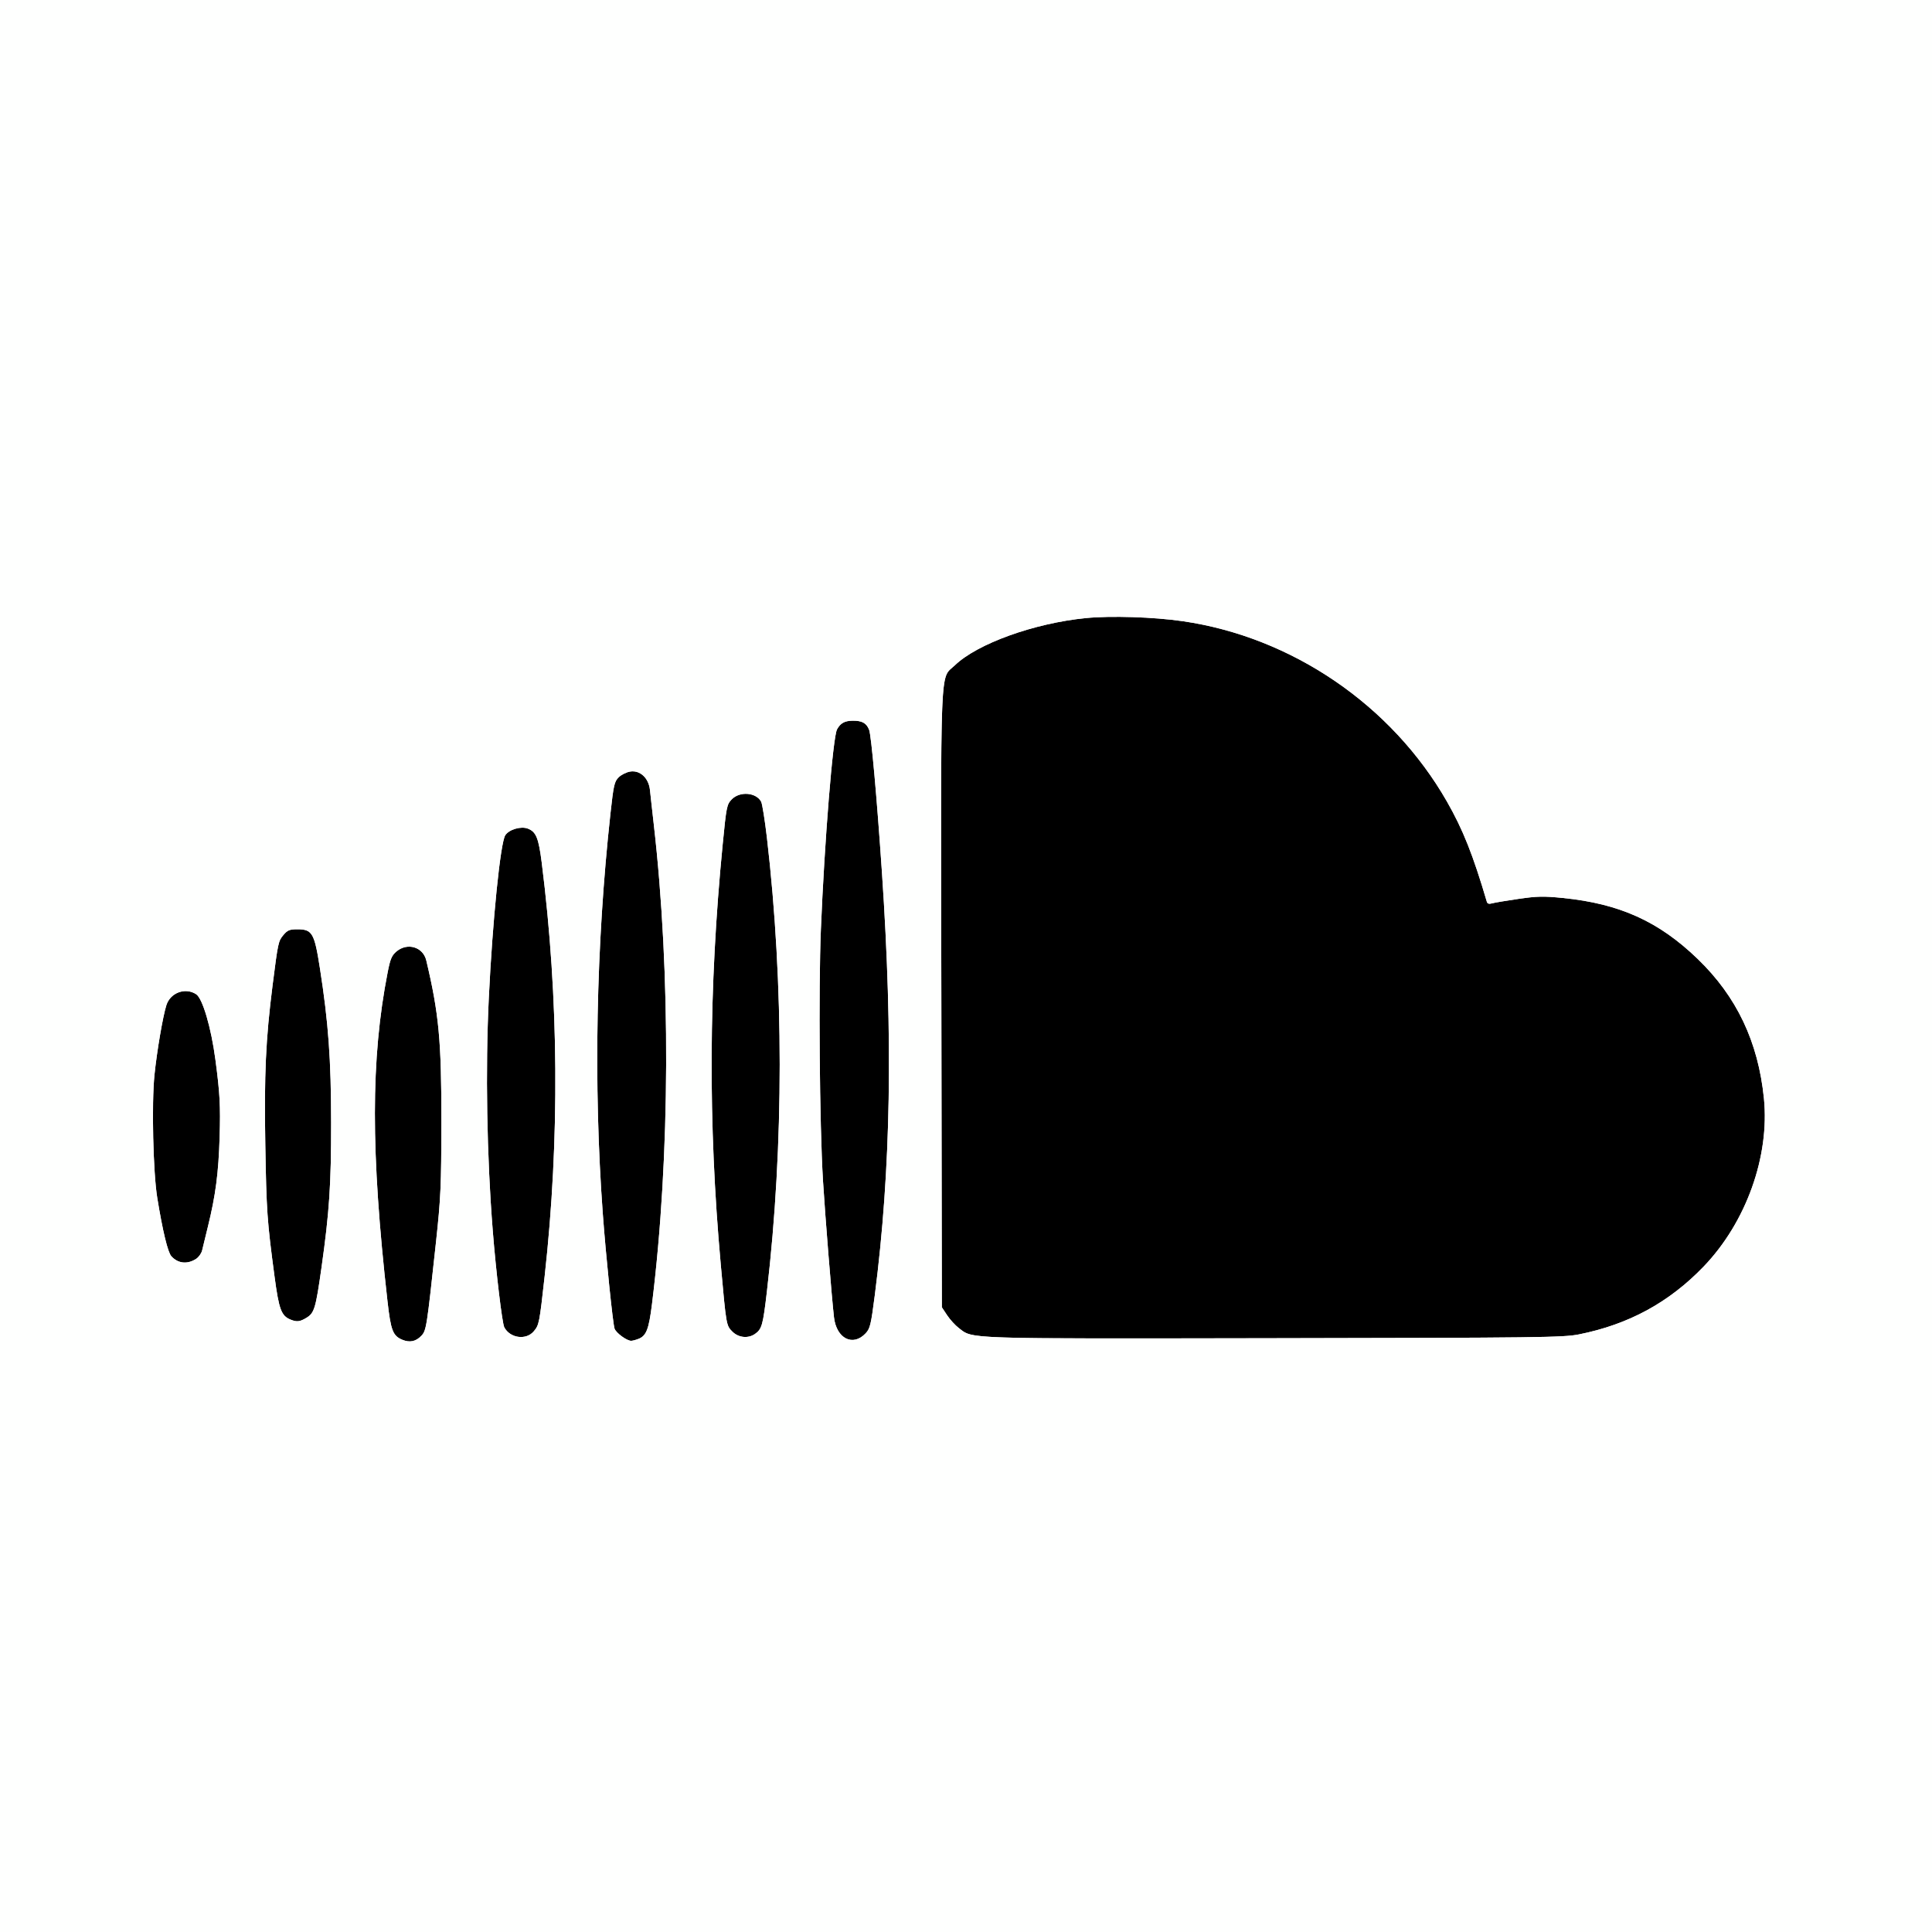
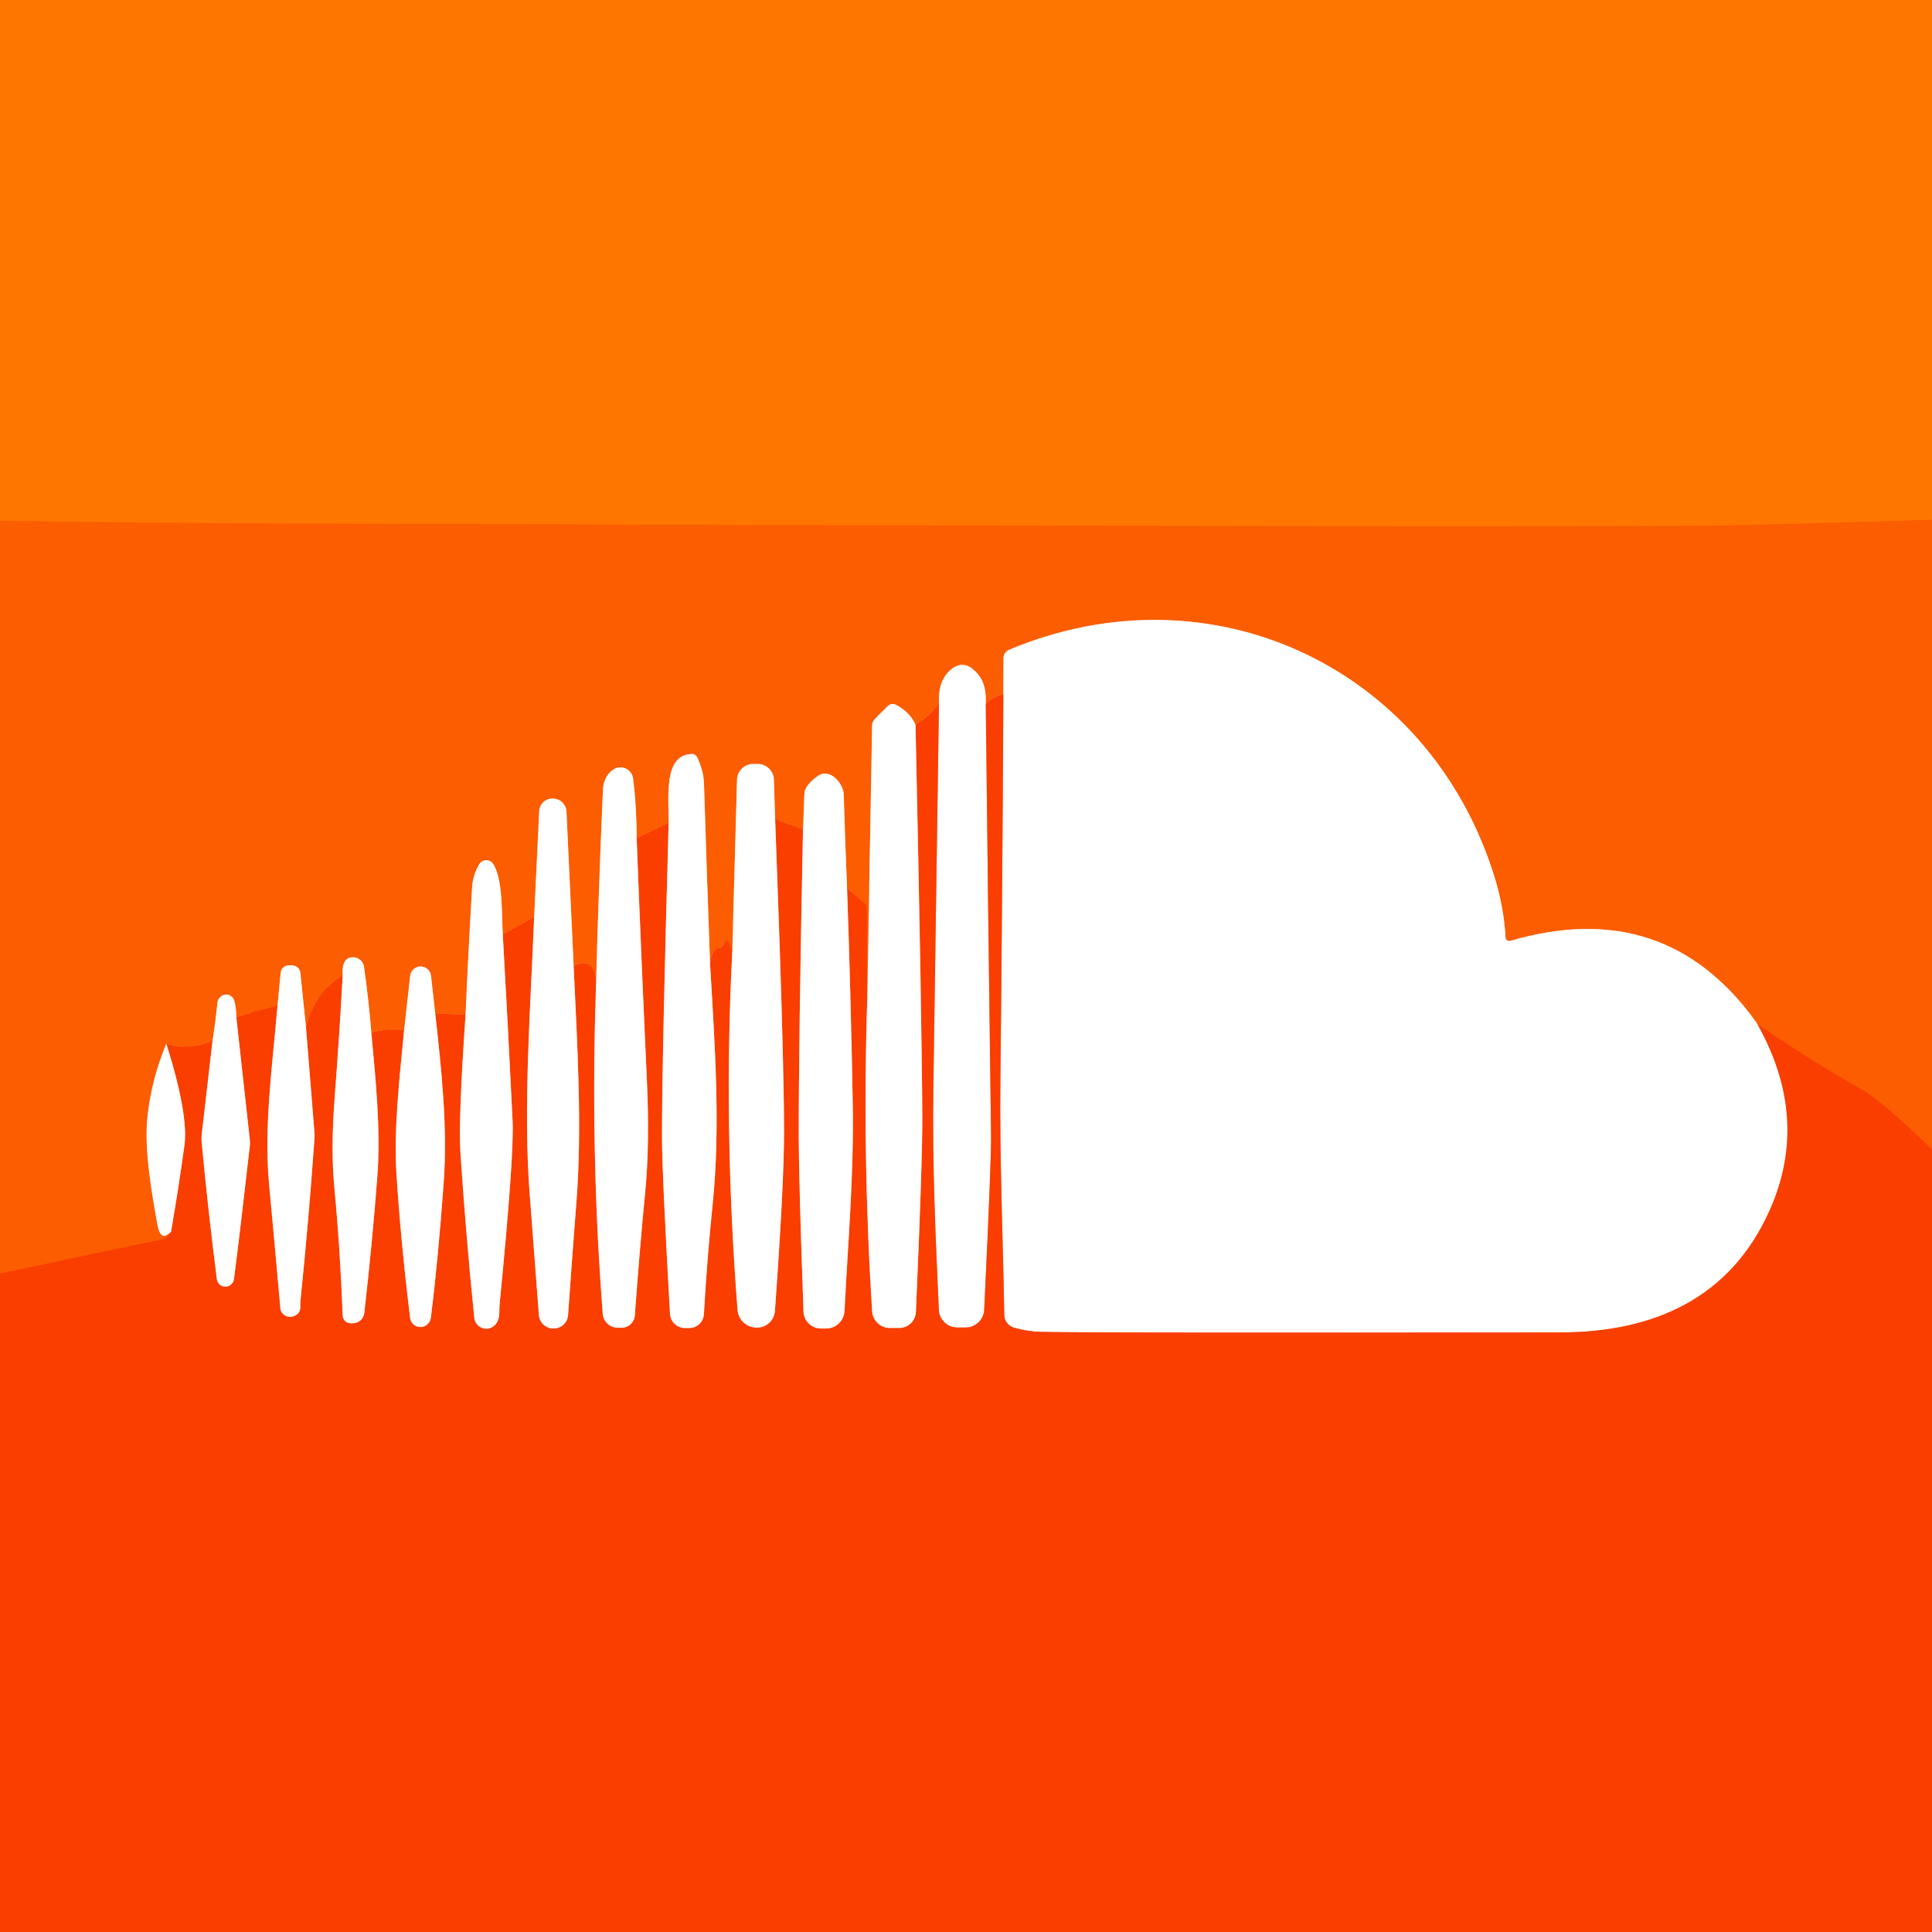
- <svg xmlns="http://www.w3.org/2000/svg" width="128" height="128" viewBox="0 0 128 128" fill="none">
-   <g clip-path="url(#clip0_364_192)">
-     <path d="M104.602 88.408C103.579 88.612 101.934 88.632 84.416 88.66C83.64 88.662 82.895 88.663 82.179 88.664C65.587 88.692 64.499 88.695 63.776 88.182C63.694 88.123 63.617 88.058 63.523 87.986C63.287 87.807 62.938 87.424 62.747 87.135L62.4 86.611L62.367 66.191C62.364 64.646 62.362 63.214 62.359 61.886C62.33 46.154 62.327 44.968 62.92 44.38C63.018 44.283 63.132 44.201 63.267 44.073C64.757 42.643 68.511 41.29 71.936 40.95C73.597 40.785 76.439 40.876 78.357 41.155C85.605 42.208 92.206 46.714 95.863 53.103C96.922 54.954 97.591 56.635 98.511 59.758C98.546 59.873 98.661 59.905 98.849 59.85C99.007 59.804 99.79 59.672 100.59 59.556C101.831 59.374 102.266 59.365 103.538 59.493C107.296 59.868 109.896 61.042 112.471 63.526C115.059 66.022 116.483 69.016 116.864 72.763C117.255 76.611 115.683 80.993 112.862 83.922C110.569 86.3 107.902 87.749 104.602 88.408ZM57.35 88.337C56.506 89.235 55.419 88.686 55.254 87.277C55.111 86.049 54.664 80.502 54.524 78.208C54.298 74.477 54.224 65.559 54.386 61.568C54.627 55.709 55.181 48.841 55.455 48.324C55.674 47.913 55.962 47.753 56.489 47.748C57.114 47.743 57.402 47.901 57.58 48.347C57.724 48.712 58.089 52.762 58.431 57.792C59.176 68.779 59.029 77.493 57.957 85.818C57.706 87.767 57.645 88.024 57.35 88.337ZM42.289 88.709C42.112 88.777 41.9 88.832 41.815 88.832C41.527 88.831 40.826 88.319 40.718 88.032C40.604 87.725 40.146 83.254 39.935 80.384C39.312 71.894 39.489 62.625 40.443 53.907C40.649 52.023 40.703 51.784 40.983 51.503C41.153 51.332 41.499 51.159 41.75 51.118C42.409 51.011 42.985 51.552 43.063 52.352C43.094 52.669 43.205 53.677 43.312 54.592C44.449 64.472 44.406 76.658 43.196 86.399C42.986 88.081 42.819 88.508 42.289 88.709ZM50.019 88.378C49.566 88.695 48.929 88.63 48.522 88.223C48.115 87.814 48.118 87.834 47.752 83.776C46.906 74.387 46.947 65.469 47.88 55.939C48.124 53.443 48.152 53.3 48.476 52.963C49.006 52.408 50.097 52.494 50.429 53.115C50.501 53.251 50.674 54.328 50.812 55.512C51.939 65.174 51.939 75.882 50.812 85.544C50.549 87.803 50.478 88.056 50.019 88.378ZM35.363 88.204C34.856 88.806 33.797 88.663 33.411 87.94C33.27 87.679 32.86 84.25 32.647 81.536C32.252 76.555 32.156 70.893 32.385 66.112C32.631 60.988 33.153 55.827 33.477 55.336C33.727 54.953 34.514 54.723 34.97 54.897C35.518 55.107 35.684 55.514 35.891 57.152C37.025 66.107 37.092 75.486 36.086 84.544C35.736 87.69 35.718 87.781 35.363 88.204ZM20.307 87.305C19.871 87.571 19.666 87.596 19.25 87.427C18.637 87.178 18.481 86.761 18.19 84.582C17.695 80.869 17.653 80.256 17.577 75.813C17.499 71.174 17.605 68.858 18.058 65.284C18.422 62.422 18.439 62.349 18.782 61.941C19.047 61.626 19.189 61.568 19.701 61.568C20.688 61.568 20.831 61.815 21.193 64.134C21.759 67.752 21.936 70.19 21.938 74.368C21.941 78.481 21.822 80.287 21.302 83.968C20.918 86.682 20.827 86.989 20.307 87.305ZM27.919 88.495C27.556 88.883 27.142 88.968 26.645 88.759C26.028 88.499 25.889 88.137 25.672 86.208C24.556 76.323 24.559 70.15 25.685 64.412C25.857 63.532 25.956 63.299 26.268 63.036C26.993 62.427 28.028 62.737 28.241 63.627C29.078 67.149 29.249 68.965 29.243 74.304C29.238 78.569 29.202 79.364 28.885 82.304C28.274 87.971 28.246 88.148 27.919 88.495ZM12.996 83.401C12.417 83.781 11.789 83.715 11.352 83.228C11.116 82.966 10.776 81.56 10.419 79.36C10.144 77.669 10.04 73.12 10.234 71.219C10.392 69.658 10.789 67.332 11.024 66.595C11.286 65.765 12.279 65.402 12.996 65.87C13.422 66.149 13.991 68.079 14.272 70.208C14.568 72.43 14.613 73.269 14.551 75.328C14.479 77.715 14.285 79.198 13.772 81.28C13.607 81.948 13.435 82.653 13.39 82.847C13.345 83.039 13.168 83.288 12.996 83.401Z" fill="black" />
-     <path d="M0 64V0H64H128V64V128H64H0V64ZM27.919 88.495C28.246 88.148 28.274 87.971 28.884 82.304C29.202 79.364 29.238 78.569 29.243 74.304C29.249 68.965 29.078 67.149 28.241 63.627C28.028 62.737 26.993 62.427 26.268 63.036C25.956 63.299 25.857 63.532 25.684 64.412C24.559 70.15 24.555 76.323 25.672 86.208C25.889 88.137 26.027 88.499 26.645 88.759C27.142 88.968 27.556 88.883 27.919 88.495ZM42.289 88.709C42.819 88.508 42.986 88.081 43.196 86.399C44.406 76.658 44.449 64.472 43.311 54.592C43.205 53.677 43.094 52.669 43.063 52.352C42.985 51.552 42.409 51.011 41.75 51.118C41.499 51.159 41.153 51.332 40.983 51.503C40.703 51.784 40.649 52.023 40.443 53.907C39.489 62.625 39.311 71.894 39.935 80.384C40.146 83.254 40.604 87.725 40.718 88.032C40.826 88.319 41.527 88.831 41.815 88.832C41.9 88.832 42.112 88.777 42.289 88.709ZM57.35 88.337C57.645 88.024 57.706 87.767 57.957 85.818C59.029 77.493 59.176 68.779 58.431 57.792C58.089 52.762 57.724 48.712 57.58 48.347C57.402 47.901 57.114 47.743 56.489 47.748C55.962 47.753 55.674 47.913 55.455 48.324C55.181 48.841 54.627 55.709 54.386 61.568C54.223 65.559 54.298 74.477 54.524 78.208C54.664 80.502 55.11 86.049 55.254 87.277C55.419 88.686 56.506 89.235 57.35 88.337ZM104.602 88.408C107.901 87.749 110.569 86.3 112.861 83.922C115.683 80.993 117.254 76.611 116.864 72.763C116.483 69.016 115.059 66.022 112.471 63.526C109.896 61.042 107.296 59.868 103.538 59.493C102.266 59.365 101.83 59.374 100.59 59.556C99.79 59.672 99.007 59.804 98.849 59.85C98.661 59.905 98.546 59.873 98.511 59.758C97.591 56.635 96.922 54.954 95.863 53.103C92.206 46.714 85.605 42.208 78.356 41.155C76.439 40.876 73.597 40.785 71.936 40.95C68.511 41.29 64.757 42.643 63.267 44.073C62.259 45.039 62.328 43.322 62.367 66.191L62.4 86.611L62.747 87.135C62.938 87.424 63.287 87.807 63.523 87.986C64.488 88.722 63.645 88.695 84.416 88.66C101.934 88.632 103.579 88.612 104.602 88.408ZM35.363 88.204C35.718 87.781 35.736 87.69 36.086 84.544C37.092 75.485 37.025 66.107 35.891 57.152C35.684 55.514 35.517 55.107 34.97 54.897C34.514 54.723 33.727 54.953 33.477 55.336C33.153 55.827 32.631 60.988 32.385 66.112C32.156 70.893 32.252 76.555 32.646 81.536C32.86 84.25 33.27 87.679 33.411 87.94C33.797 88.663 34.856 88.806 35.363 88.204ZM50.019 88.378C50.478 88.056 50.548 87.803 50.812 85.544C51.939 75.882 51.939 65.174 50.812 55.512C50.674 54.328 50.501 53.251 50.429 53.115C50.097 52.494 49.006 52.408 48.476 52.963C48.152 53.3 48.124 53.443 47.88 55.939C46.947 65.469 46.906 74.387 47.752 83.776C48.118 87.834 48.115 87.814 48.522 88.223C48.929 88.63 49.565 88.695 50.019 88.378ZM20.307 87.305C20.827 86.989 20.918 86.682 21.302 83.968C21.821 80.287 21.941 78.481 21.938 74.368C21.935 70.19 21.759 67.752 21.193 64.134C20.831 61.815 20.687 61.568 19.701 61.568C19.189 61.568 19.046 61.626 18.781 61.941C18.438 62.349 18.422 62.422 18.058 65.284C17.605 68.858 17.499 71.174 17.577 75.813C17.652 80.256 17.695 80.869 18.19 84.582C18.481 86.761 18.637 87.178 19.25 87.427C19.666 87.596 19.871 87.571 20.307 87.305ZM12.996 83.401C13.167 83.288 13.345 83.039 13.39 82.847C13.435 82.653 13.606 81.948 13.771 81.28C14.285 79.197 14.479 77.715 14.551 75.328C14.613 73.269 14.568 72.43 14.272 70.208C13.99 68.079 13.422 66.149 12.996 65.87C12.279 65.402 11.286 65.765 11.023 66.595C10.789 67.332 10.392 69.658 10.234 71.219C10.04 73.12 10.144 77.669 10.419 79.36C10.776 81.56 11.116 82.966 11.352 83.228C11.789 83.715 12.417 83.781 12.996 83.401Z" fill="#FEFFFE" />
+ <svg xmlns="http://www.w3.org/2000/svg" version="1.1" viewBox="0.00 0.00 256.00 256.00" width="128" height="128">
+   <g stroke-width="2.00" fill="none" stroke-linecap="butt">
+     <path stroke="#fd6a00" vector-effect="non-scaling-stroke" d="   M 256.00 68.87   Q 231.83 69.67 222.25 69.70   Q 171.14 69.85 36.29 69.37   Q 18.15 69.30 0.00 69.01" />
+     <path stroke="#fa4e00" vector-effect="non-scaling-stroke" d="   M 256.00 152.32   Q 249.27 145.80 246.52 144.26   Q 239.33 140.22 232.79 135.57" />
+     <path stroke="#fdae80" vector-effect="non-scaling-stroke" d="   M 232.79 135.57   Q 220.72 118.65 200.13 124.67   A 0.50 0.50 0.0 0 1 199.49 124.22   Q 199.28 120.11 197.91 115.82   C 189.17 88.32 160.40 74.89 133.71 86.10   A 1.21 1.20 -11.4 0 0 132.97 87.21   L 132.95 91.96" />
+     <path stroke="#fa4e00" vector-effect="non-scaling-stroke" d="   M 132.95 91.96   Q 131.55 92.32 130.62 93.29" />
+     <path stroke="#fdae80" vector-effect="non-scaling-stroke" d="   M 130.62 93.29   Q 130.73 90.83 129.75 89.55   Q 127.70 86.88 125.59 89.12   Q 124.29 90.51 124.42 93.21" />
+     <path stroke="#fa4e00" vector-effect="non-scaling-stroke" d="   M 124.42 93.21   Q 123.14 94.98 121.31 96.02" />
+     <path stroke="#fdae80" vector-effect="non-scaling-stroke" d="   M 121.31 96.02   Q 120.54 94.34 118.72 93.39   A 0.96 0.95 -53.7 0 0 117.62 93.56   L 115.97 95.22   A 1.40 1.38 -22.3 0 0 115.56 96.18   L 114.91 132.55" />
+     <path stroke="#fa4e00" vector-effect="non-scaling-stroke" d="   M 114.91 132.55   L 114.83 120.38   A 1.08 1.06 -71.0 0 0 114.45 119.58   L 112.24 117.69" />
+     <path stroke="#fdae80" vector-effect="non-scaling-stroke" d="   M 112.24 117.69   Q 111.98 111.50 111.80 105.25   C 111.76 103.86 110.00 101.68 108.35 102.83   Q 107.33 103.54 106.84 104.35   A 1.94 1.90 62.0 0 0 106.58 105.24   L 106.40 109.96" />
+     <path stroke="#fa4e00" vector-effect="non-scaling-stroke" d="   M 106.40 109.96   L 102.71 108.53" />
+     <path stroke="#fdae80" vector-effect="non-scaling-stroke" d="   M 102.71 108.53   L 102.54 103.30   A 2.14 2.13 -0.8 0 0 100.40 101.23   L 99.81 101.23   A 2.15 2.15 0.0 0 0 97.66 103.32   L 97.03 126.06" />
+     <path stroke="#fa4e00" vector-effect="non-scaling-stroke" d="   M 97.03 126.06   L 96.59 124.93   A 0.31 0.31 0.0 0 0 96.01 124.92   Q 95.74 125.59 95.30 125.60   Q 94.74 125.62 94.47 126.22   Q 94.15 126.91 94.09 127.80" />
+     <path stroke="#fdae80" vector-effect="non-scaling-stroke" d="   M 94.09 127.80   Q 93.65 115.77 93.28 103.75   Q 93.23 102.22 92.41 100.39   A 0.81 0.80 -12.8 0 0 91.64 99.91   C 87.90 100.04 88.63 105.54 88.60 109.02" />
+     <path stroke="#fa4e00" vector-effect="non-scaling-stroke" d="   M 88.60 109.02   L 84.36 111.05" />
+     <path stroke="#fdae80" vector-effect="non-scaling-stroke" d="   M 84.36 111.05   Q 84.36 106.96 83.89 103.17   A 1.69 1.69 0.0 0 0 81.25 101.98   Q 79.97 102.87 79.89 104.75   Q 79.26 119.22 78.88 133.71" />
+     <path stroke="#fa4e00" vector-effect="non-scaling-stroke" d="   M 78.88 133.71   Q 79.72 126.14 76.01 127.99" />
+     <path stroke="#fdae80" vector-effect="non-scaling-stroke" d="   M 76.01 127.99   L 75.06 107.52   A 1.80 1.79 -0.8 0 0 73.29 105.82   L 73.22 105.82   A 1.74 1.72 1.9 0 0 71.45 107.46   L 70.78 121.51" />
+     <path stroke="#fa4e00" vector-effect="non-scaling-stroke" d="   M 70.78 121.51   L 66.62 123.79" />
+     <path stroke="#fdae80" vector-effect="non-scaling-stroke" d="   M 66.62 123.79   C 66.47 121.39 66.66 116.36 65.32 114.44   A 1.08 1.08 0.0 0 0 63.51 114.51   Q 62.65 115.98 62.56 117.53   Q 62.06 125.99 61.69 134.46" />
+     <path stroke="#fa4e00" vector-effect="non-scaling-stroke" d="   M 61.69 134.46   L 57.67 134.29" />
+     <path stroke="#fdae80" vector-effect="non-scaling-stroke" d="   M 57.67 134.29   L 57.11 129.29   A 1.39 1.39 0.0 0 0 54.35 129.29   L 53.54 136.56" />
+     <path stroke="#fa4e00" vector-effect="non-scaling-stroke" d="   M 53.54 136.56   Q 51.38 136.23 49.20 136.80" />
+     <path stroke="#fdae80" vector-effect="non-scaling-stroke" d="   M 49.20 136.80   Q 48.86 132.50 48.23 128.10   A 1.48 1.48 0.0 0 0 46.20 126.95   Q 45.28 127.34 45.41 129.23" />
+     <path stroke="#fa4e00" vector-effect="non-scaling-stroke" d="   M 45.41 129.23   Q 41.67 131.54 40.54 136.07" />
+     <path stroke="#fdae80" vector-effect="non-scaling-stroke" d="   M 40.54 136.07   L 39.80 128.91   A 1.11 1.10 -2.9 0 0 38.70 127.92   L 38.26 127.92   A 1.08 1.06 2.6 0 0 37.19 128.88   L 36.78 133.20" />
+     <path stroke="#fa4e00" vector-effect="non-scaling-stroke" d="   M 36.78 133.20   L 31.31 134.76" />
+     <path stroke="#fdae80" vector-effect="non-scaling-stroke" d="   M 31.31 134.76   Q 31.30 133.51 31.04 132.58   A 1.13 1.11 -23.2 0 0 29.40 131.94   C 29.12 132.09 28.85 132.50 28.82 132.79   Q 28.54 135.53 28.17 137.86" />
+     <path stroke="#fa4e00" vector-effect="non-scaling-stroke" d="   M 28.17 137.86   Q 25.22 139.30 22.04 138.30" />
+     <path stroke="#fdae80" vector-effect="non-scaling-stroke" d="   M 22.04 138.30   Q 20.03 143.12 19.52 148.19   C 19.09 152.46 20.19 158.53 20.88 162.37   Q 21.29 164.61 22.66 163.22" />
+     <path stroke="#fa4e00" vector-effect="non-scaling-stroke" d="   M 22.66 163.22   L 22.34 163.69   A 1.28 1.26 10.5 0 1 21.57 164.21   L 0.00 168.76" />
+     <path stroke="#fc9f80" vector-effect="non-scaling-stroke" d="   M 232.79 135.57   Q 239.91 148.12 234.53 160.29   C 229.33 172.03 219.14 176.54 206.76 176.55   Q 145.16 176.63 137.90 176.48   Q 136.26 176.45 134.37 175.93   A 1.78 1.78 0.0 0 1 133.07 174.24   C 132.90 163.79 132.44 153.72 132.56 142.91   Q 132.83 117.44 132.95 91.96" />
+     <path stroke="#fc9f80" vector-effect="non-scaling-stroke" d="   M 130.62 93.29   Q 130.94 121.90 131.32 150.50   Q 131.37 153.60 130.41 173.56   A 2.46 2.45 -88.7 0 1 127.96 175.90   L 126.84 175.90   A 2.44 2.44 0.0 0 1 124.40 173.56   C 123.99 164.07 123.51 154.69 123.68 143.81   Q 124.06 118.51 124.42 93.21" />
+     <path stroke="#fc9f80" vector-effect="non-scaling-stroke" d="   M 22.66 163.22   Q 23.66 157.47 24.44 151.75   Q 24.99 147.69 22.04 138.30" />
+     <path stroke="#fc9f80" vector-effect="non-scaling-stroke" d="   M 28.17 137.86   L 26.74 150.22   A 5.65 5.27 47.4 0 0 26.73 151.41   Q 27.53 160.04 28.74 169.51   A 1.13 1.12 67.2 0 0 30.55 170.25   Q 30.94 169.95 31.00 169.50   Q 31.86 162.85 33.11 151.77   A 2.97 2.62 48.6 0 0 33.11 151.10   L 31.31 134.76" />
+     <path stroke="#fc9f80" vector-effect="non-scaling-stroke" d="   M 36.78 133.20   C 36.10 141.14 34.94 149.35 35.66 156.97   Q 36.56 166.60 37.15 173.36   A 1.36 1.28 -20.0 0 0 39.23 174.25   Q 39.82 173.87 39.80 173.11   Q 39.79 172.61 39.81 172.37   Q 40.94 161.35 41.68 150.71   A 3.77 3.04 50.2 0 0 41.67 150.12   L 40.54 136.07" />
+     <path stroke="#fc9f80" vector-effect="non-scaling-stroke" d="   M 45.41 129.23   Q 44.97 137.29 44.35 145.37   Q 43.82 152.19 44.29 157.19   Q 45.09 165.66 45.41 174.33   A 1.05 1.05 0.0 0 0 46.46 175.34   L 46.75 175.34   A 1.53 1.53 0.0 0 0 48.27 173.98   Q 49.34 164.62 50.01 155.74   C 50.46 149.62 49.78 143.10 49.20 136.80" />
+     <path stroke="#fc9f80" vector-effect="non-scaling-stroke" d="   M 53.54 136.56   C 52.95 142.83 52.16 149.53 52.53 155.51   Q 53.08 164.21 54.34 174.62   A 1.39 1.38 -45.0 0 0 57.09 174.62   Q 58.07 166.74 58.79 156.75   C 59.33 149.31 58.49 141.69 57.67 134.29" />
+     <path stroke="#fc9f80" vector-effect="non-scaling-stroke" d="   M 61.69 134.46   Q 60.72 148.44 61.01 152.75   Q 61.76 164.00 62.85 174.63   A 1.60 1.59 -27.3 0 0 65.64 175.51   Q 66.15 174.94 66.16 173.93   Q 66.16 173.21 66.23 172.51   Q 68.14 153.04 67.92 148.50   Q 67.32 136.14 66.62 123.79" />
+     <path stroke="#fc9f80" vector-effect="non-scaling-stroke" d="   M 70.78 121.51   C 70.29 133.67 69.30 146.77 70.19 158.28   Q 70.79 166.15 71.41 174.28   A 1.91 1.90 -2.4 0 0 73.32 176.03   L 73.39 176.03   A 1.90 1.90 0.0 0 0 75.27 174.27   Q 75.80 166.76 76.38 159.26   C 77.16 149.37 76.49 138.37 76.01 127.99" />
+     <path stroke="#fc9f80" vector-effect="non-scaling-stroke" d="   M 78.88 133.71   Q 78.33 154.24 79.87 174.10   A 1.99 1.98 -2.2 0 0 81.85 175.93   L 82.37 175.93   A 1.75 1.75 0.0 0 0 84.12 174.30   Q 84.72 165.95 85.49 157.98   Q 86.11 151.66 85.71 142.98   Q 84.97 127.01 84.36 111.05" />
+     <path stroke="#fc9f80" vector-effect="non-scaling-stroke" d="   M 88.60 109.02   Q 87.70 141.05 87.72 150.75   Q 87.72 155.36 88.78 174.10   A 1.99 1.99 0.0 0 0 90.77 175.97   L 91.33 175.97   A 1.94 1.94 0.0 0 0 93.27 174.15   Q 93.70 166.61 94.43 159.59   C 95.49 149.35 94.72 138.34 94.09 127.80" />
+     <path stroke="#fc9f80" vector-effect="non-scaling-stroke" d="   M 97.03 126.06   Q 95.84 149.21 97.73 173.58   A 2.54 2.53 -1.3 0 0 100.17 175.91   L 100.25 175.91   A 2.36 2.36 0.0 0 0 102.68 173.72   Q 103.91 156.66 103.89 149.75   Q 103.87 139.34 102.71 108.53" />
+     <path stroke="#fc9f80" vector-effect="non-scaling-stroke" d="   M 106.40 109.96   Q 105.81 139.12 105.84 151.00   Q 105.85 156.34 106.47 173.80   A 2.31 2.30 89.0 0 0 108.77 176.03   L 109.48 176.03   A 2.44 2.42 -88.5 0 0 111.90 173.72   C 112.36 164.54 113.17 155.64 112.99 146.06   Q 112.74 131.89 112.24 117.69" />
+     <path stroke="#fc9f80" vector-effect="non-scaling-stroke" d="   M 114.91 132.55   Q 114.26 153.20 115.56 173.74   A 2.37 2.35 88.2 0 0 117.91 175.96   L 119.15 175.96   A 2.21 2.20 1.2 0 0 121.36 173.85   Q 122.24 153.76 122.21 148.00   Q 122.16 135.78 121.31 96.02" />
  </g>
-   <defs>
-     <clipPath id="clip0_364_192">
-       <rect width="128" height="128" fill="white" />
-     </clipPath>
-   </defs>
+   <path fill="#fe7600" d="   M 256.00 0.00   L 256.00 68.87   Q 231.83 69.67 222.25 69.70   Q 171.14 69.85 36.29 69.37   Q 18.15 69.30 0.00 69.01   L 0.00 0.00   L 256.00 0.00   Z" />
+   <path fill="#fb5d00" d="   M 256.00 68.87   L 256.00 152.32   Q 249.27 145.80 246.52 144.26   Q 239.33 140.22 232.79 135.57   Q 220.72 118.65 200.13 124.67   A 0.50 0.50 0.0 0 1 199.49 124.22   Q 199.28 120.11 197.91 115.82   C 189.17 88.32 160.40 74.89 133.71 86.10   A 1.21 1.20 -11.4 0 0 132.97 87.21   L 132.95 91.96   Q 131.55 92.32 130.62 93.29   Q 130.73 90.83 129.75 89.55   Q 127.70 86.88 125.59 89.12   Q 124.29 90.51 124.42 93.21   Q 123.14 94.98 121.31 96.02   Q 120.54 94.34 118.72 93.39   A 0.96 0.95 -53.7 0 0 117.62 93.56   L 115.97 95.22   A 1.40 1.38 -22.3 0 0 115.56 96.18   L 114.91 132.55   L 114.83 120.38   A 1.08 1.06 -71.0 0 0 114.45 119.58   L 112.24 117.69   Q 111.98 111.50 111.80 105.25   C 111.76 103.86 110.00 101.68 108.35 102.83   Q 107.33 103.54 106.84 104.35   A 1.94 1.90 62.0 0 0 106.58 105.24   L 106.40 109.96   L 102.71 108.53   L 102.54 103.30   A 2.14 2.13 -0.8 0 0 100.40 101.23   L 99.81 101.23   A 2.15 2.15 0.0 0 0 97.66 103.32   L 97.03 126.06   L 96.59 124.93   A 0.31 0.31 0.0 0 0 96.01 124.92   Q 95.74 125.59 95.30 125.60   Q 94.74 125.62 94.47 126.22   Q 94.15 126.91 94.09 127.80   Q 93.65 115.77 93.28 103.75   Q 93.23 102.22 92.41 100.39   A 0.81 0.80 -12.8 0 0 91.64 99.91   C 87.90 100.04 88.63 105.54 88.60 109.02   L 84.36 111.05   Q 84.36 106.96 83.89 103.17   A 1.69 1.69 0.0 0 0 81.25 101.98   Q 79.97 102.87 79.89 104.75   Q 79.26 119.22 78.88 133.71   Q 79.72 126.14 76.01 127.99   L 75.06 107.52   A 1.80 1.79 -0.8 0 0 73.29 105.82   L 73.22 105.82   A 1.74 1.72 1.9 0 0 71.45 107.46   L 70.78 121.51   L 66.62 123.79   C 66.47 121.39 66.66 116.36 65.32 114.44   A 1.08 1.08 0.0 0 0 63.51 114.51   Q 62.65 115.98 62.56 117.53   Q 62.06 125.99 61.69 134.46   L 57.67 134.29   L 57.11 129.29   A 1.39 1.39 0.0 0 0 54.35 129.29   L 53.54 136.56   Q 51.38 136.23 49.20 136.80   Q 48.86 132.50 48.23 128.10   A 1.48 1.48 0.0 0 0 46.20 126.95   Q 45.28 127.34 45.41 129.23   Q 41.67 131.54 40.54 136.07   L 39.80 128.91   A 1.11 1.10 -2.9 0 0 38.70 127.92   L 38.26 127.92   A 1.08 1.06 2.6 0 0 37.19 128.88   L 36.78 133.20   L 31.31 134.76   Q 31.30 133.51 31.04 132.58   A 1.13 1.11 -23.2 0 0 29.40 131.94   C 29.12 132.09 28.85 132.50 28.82 132.79   Q 28.54 135.53 28.17 137.86   Q 25.22 139.30 22.04 138.30   Q 20.03 143.12 19.52 148.19   C 19.09 152.46 20.19 158.53 20.88 162.37   Q 21.29 164.61 22.66 163.22   L 22.34 163.69   A 1.28 1.26 10.5 0 1 21.57 164.21   L 0.00 168.76   L 0.00 69.01   Q 18.15 69.30 36.29 69.37   Q 171.14 69.85 222.25 69.70   Q 231.83 69.67 256.00 68.87   Z" />
+   <path fill="#ffffff" d="   M 232.79 135.57   Q 239.91 148.12 234.53 160.29   C 229.33 172.03 219.14 176.54 206.76 176.55   Q 145.16 176.63 137.90 176.48   Q 136.26 176.45 134.37 175.93   A 1.78 1.78 0.0 0 1 133.07 174.24   C 132.90 163.79 132.44 153.72 132.56 142.91   Q 132.83 117.44 132.95 91.96   L 132.97 87.21   A 1.21 1.20 -11.4 0 1 133.71 86.10   C 160.40 74.89 189.17 88.32 197.91 115.82   Q 199.28 120.11 199.49 124.22   A 0.50 0.50 0.0 0 0 200.13 124.67   Q 220.72 118.65 232.79 135.57   Z" />
+   <path fill="#ffffff" d="   M 130.62 93.29   Q 130.94 121.90 131.32 150.50   Q 131.37 153.60 130.41 173.56   A 2.46 2.45 -88.7 0 1 127.96 175.90   L 126.84 175.90   A 2.44 2.44 0.0 0 1 124.40 173.56   C 123.99 164.07 123.51 154.69 123.68 143.81   Q 124.06 118.51 124.42 93.21   Q 124.29 90.51 125.59 89.12   Q 127.70 86.88 129.75 89.55   Q 130.73 90.83 130.62 93.29   Z" />
+   <path fill="#f93e00" d="   M 132.95 91.96   Q 132.83 117.44 132.56 142.91   C 132.44 153.72 132.90 163.79 133.07 174.24   A 1.78 1.78 0.0 0 0 134.37 175.93   Q 136.26 176.45 137.90 176.48   Q 145.16 176.63 206.76 176.55   C 219.14 176.54 229.33 172.03 234.53 160.29   Q 239.91 148.12 232.79 135.57   Q 239.33 140.22 246.52 144.26   Q 249.27 145.80 256.00 152.32   L 256.00 256.00   L 0.00 256.00   L 0.00 168.76   L 21.57 164.21   A 1.28 1.26 10.5 0 0 22.34 163.69   L 22.66 163.22   Q 23.66 157.47 24.44 151.75   Q 24.99 147.69 22.04 138.30   Q 25.22 139.30 28.17 137.86   L 26.74 150.22   A 5.65 5.27 47.4 0 0 26.73 151.41   Q 27.53 160.04 28.74 169.51   A 1.13 1.12 67.2 0 0 30.55 170.25   Q 30.94 169.95 31.00 169.50   Q 31.86 162.85 33.11 151.77   A 2.97 2.62 48.6 0 0 33.11 151.10   L 31.31 134.76   L 36.78 133.20   C 36.10 141.14 34.94 149.35 35.66 156.97   Q 36.56 166.60 37.15 173.36   A 1.36 1.28 -20.0 0 0 39.23 174.25   Q 39.82 173.87 39.80 173.11   Q 39.79 172.61 39.81 172.37   Q 40.94 161.35 41.68 150.71   A 3.77 3.04 50.2 0 0 41.67 150.12   L 40.54 136.07   Q 41.67 131.54 45.41 129.23   Q 44.97 137.29 44.35 145.37   Q 43.82 152.19 44.29 157.19   Q 45.09 165.66 45.41 174.33   A 1.05 1.05 0.0 0 0 46.46 175.34   L 46.75 175.34   A 1.53 1.53 0.0 0 0 48.27 173.98   Q 49.34 164.62 50.01 155.74   C 50.46 149.62 49.78 143.10 49.20 136.80   Q 51.38 136.23 53.54 136.56   C 52.95 142.83 52.16 149.53 52.53 155.51   Q 53.08 164.21 54.34 174.62   A 1.39 1.38 -45.0 0 0 57.09 174.62   Q 58.07 166.74 58.79 156.75   C 59.33 149.31 58.49 141.69 57.67 134.29   L 61.69 134.46   Q 60.72 148.44 61.01 152.75   Q 61.76 164.00 62.85 174.63   A 1.60 1.59 -27.3 0 0 65.64 175.51   Q 66.15 174.94 66.16 173.93   Q 66.16 173.21 66.23 172.51   Q 68.14 153.04 67.92 148.50   Q 67.32 136.14 66.62 123.79   L 70.78 121.51   C 70.29 133.67 69.30 146.77 70.19 158.28   Q 70.79 166.15 71.41 174.28   A 1.91 1.90 -2.4 0 0 73.32 176.03   L 73.39 176.03   A 1.90 1.90 0.0 0 0 75.27 174.27   Q 75.80 166.76 76.38 159.26   C 77.16 149.37 76.49 138.37 76.01 127.99   Q 79.72 126.14 78.88 133.71   Q 78.33 154.24 79.87 174.10   A 1.99 1.98 -2.2 0 0 81.85 175.93   L 82.37 175.93   A 1.75 1.75 0.0 0 0 84.12 174.30   Q 84.72 165.95 85.49 157.98   Q 86.11 151.66 85.71 142.98   Q 84.97 127.01 84.36 111.05   L 88.60 109.02   Q 87.70 141.05 87.72 150.75   Q 87.72 155.36 88.78 174.10   A 1.99 1.99 0.0 0 0 90.77 175.97   L 91.33 175.97   A 1.94 1.94 0.0 0 0 93.27 174.15   Q 93.70 166.61 94.43 159.59   C 95.49 149.35 94.72 138.34 94.09 127.80   Q 94.15 126.91 94.47 126.22   Q 94.74 125.62 95.30 125.60   Q 95.74 125.59 96.01 124.92   A 0.31 0.31 0.0 0 1 96.59 124.93   L 97.03 126.06   Q 95.84 149.21 97.73 173.58   A 2.54 2.53 -1.3 0 0 100.17 175.91   L 100.25 175.91   A 2.36 2.36 0.0 0 0 102.68 173.72   Q 103.91 156.66 103.89 149.75   Q 103.87 139.34 102.71 108.53   L 106.40 109.96   Q 105.81 139.12 105.84 151.00   Q 105.85 156.34 106.47 173.80   A 2.31 2.30 89.0 0 0 108.77 176.03   L 109.48 176.03   A 2.44 2.42 -88.5 0 0 111.90 173.72   C 112.36 164.54 113.17 155.64 112.99 146.06   Q 112.74 131.89 112.24 117.69   L 114.45 119.58   A 1.08 1.06 -71.0 0 1 114.83 120.38   L 114.91 132.55   Q 114.26 153.20 115.56 173.74   A 2.37 2.35 88.2 0 0 117.91 175.96   L 119.15 175.96   A 2.21 2.20 1.2 0 0 121.36 173.85   Q 122.24 153.76 122.21 148.00   Q 122.16 135.78 121.31 96.02   Q 123.14 94.98 124.42 93.21   Q 124.06 118.51 123.68 143.81   C 123.51 154.69 123.99 164.07 124.40 173.56   A 2.44 2.44 0.0 0 0 126.84 175.90   L 127.96 175.90   A 2.46 2.45 -88.7 0 0 130.41 173.56   Q 131.37 153.60 131.32 150.50   Q 130.94 121.90 130.62 93.29   Q 131.55 92.32 132.95 91.96   Z" />
+   <path fill="#ffffff" d="   M 121.31 96.02   Q 122.16 135.78 122.21 148.00   Q 122.24 153.76 121.36 173.85   A 2.21 2.20 1.2 0 1 119.15 175.96   L 117.91 175.96   A 2.37 2.35 88.2 0 1 115.56 173.74   Q 114.26 153.20 114.91 132.55   L 115.56 96.18   A 1.40 1.38 -22.3 0 1 115.97 95.22   L 117.62 93.56   A 0.96 0.95 -53.7 0 1 118.72 93.39   Q 120.54 94.34 121.31 96.02   Z" />
+   <path fill="#ffffff" d="   M 94.09 127.80   C 94.72 138.34 95.49 149.35 94.43 159.59   Q 93.70 166.61 93.27 174.15   A 1.94 1.94 0.0 0 1 91.33 175.97   L 90.77 175.97   A 1.99 1.99 0.0 0 1 88.78 174.10   Q 87.72 155.36 87.72 150.75   Q 87.70 141.05 88.60 109.02   C 88.63 105.54 87.90 100.04 91.64 99.91   A 0.81 0.80 -12.8 0 1 92.41 100.39   Q 93.23 102.22 93.28 103.75   Q 93.65 115.77 94.09 127.80   Z" />
+   <path fill="#ffffff" d="   M 102.71 108.53   Q 103.87 139.34 103.89 149.75   Q 103.91 156.66 102.68 173.72   A 2.36 2.36 0.0 0 1 100.25 175.91   L 100.17 175.91   A 2.54 2.53 -1.3 0 1 97.73 173.58   Q 95.84 149.21 97.03 126.06   L 97.66 103.32   A 2.15 2.15 0.0 0 1 99.81 101.23   L 100.40 101.23   A 2.14 2.13 -0.8 0 1 102.54 103.30   L 102.71 108.53   Z" />
+   <path fill="#ffffff" d="   M 84.36 111.05   Q 84.97 127.01 85.71 142.98   Q 86.11 151.66 85.49 157.98   Q 84.72 165.95 84.12 174.30   A 1.75 1.75 0.0 0 1 82.37 175.93   L 81.85 175.93   A 1.99 1.98 -2.2 0 1 79.87 174.10   Q 78.33 154.24 78.88 133.71   Q 79.26 119.22 79.89 104.75   Q 79.97 102.87 81.25 101.98   A 1.69 1.69 0.0 0 1 83.89 103.17   Q 84.36 106.96 84.36 111.05   Z" />
+   <path fill="#ffffff" d="   M 112.24 117.69   Q 112.74 131.89 112.99 146.06   C 113.17 155.64 112.36 164.54 111.90 173.72   A 2.44 2.42 -88.5 0 1 109.48 176.03   L 108.77 176.03   A 2.31 2.30 89.0 0 1 106.47 173.80   Q 105.85 156.34 105.84 151.00   Q 105.81 139.12 106.40 109.96   L 106.58 105.24   A 1.94 1.90 62.0 0 1 106.84 104.35   Q 107.33 103.54 108.35 102.83   C 110.00 101.68 111.76 103.86 111.80 105.25   Q 111.98 111.50 112.24 117.69   Z" />
+   <path fill="#ffffff" d="   M 76.01 127.99   C 76.49 138.37 77.16 149.37 76.38 159.26   Q 75.80 166.76 75.27 174.27   A 1.90 1.90 0.0 0 1 73.39 176.03   L 73.32 176.03   A 1.91 1.90 -2.4 0 1 71.41 174.28   Q 70.79 166.15 70.19 158.28   C 69.30 146.77 70.29 133.67 70.78 121.51   L 71.45 107.46   A 1.74 1.72 1.9 0 1 73.22 105.82   L 73.29 105.82   A 1.80 1.79 -0.8 0 1 75.06 107.52   L 76.01 127.99   Z" />
+   <path fill="#ffffff" d="   M 66.62 123.79   Q 67.32 136.14 67.92 148.50   Q 68.14 153.04 66.23 172.51   Q 66.16 173.21 66.16 173.93   Q 66.15 174.94 65.64 175.51   A 1.60 1.59 -27.3 0 1 62.85 174.63   Q 61.76 164.00 61.01 152.75   Q 60.72 148.44 61.69 134.46   Q 62.06 125.99 62.56 117.53   Q 62.65 115.98 63.51 114.51   A 1.08 1.08 0.0 0 1 65.32 114.44   C 66.66 116.36 66.47 121.39 66.62 123.79   Z" />
+   <path fill="#ffffff" d="   M 49.20 136.80   C 49.78 143.10 50.46 149.62 50.01 155.74   Q 49.34 164.62 48.27 173.98   A 1.53 1.53 0.0 0 1 46.75 175.34   L 46.46 175.34   A 1.05 1.05 0.0 0 1 45.41 174.33   Q 45.09 165.66 44.29 157.19   Q 43.82 152.19 44.35 145.37   Q 44.97 137.29 45.41 129.23   Q 45.28 127.34 46.20 126.95   A 1.48 1.48 0.0 0 1 48.23 128.10   Q 48.86 132.50 49.20 136.80   Z" />
+   <path fill="#ffffff" d="   M 40.54 136.07   L 41.67 150.12   A 3.77 3.04 50.2 0 1 41.68 150.71   Q 40.94 161.35 39.81 172.37   Q 39.79 172.61 39.80 173.11   Q 39.82 173.87 39.23 174.25   A 1.36 1.28 -20.0 0 1 37.15 173.36   Q 36.56 166.60 35.66 156.97   C 34.94 149.35 36.10 141.14 36.78 133.20   L 37.19 128.88   A 1.08 1.06 2.6 0 1 38.26 127.92   L 38.70 127.92   A 1.11 1.10 -2.9 0 1 39.80 128.91   L 40.54 136.07   Z" />
+   <path fill="#ffffff" d="   M 57.67 134.29   C 58.49 141.69 59.33 149.31 58.79 156.75   Q 58.07 166.74 57.09 174.62   A 1.39 1.38 -45.0 0 1 54.34 174.62   Q 53.08 164.21 52.53 155.51   C 52.16 149.53 52.95 142.83 53.54 136.56   L 54.35 129.29   A 1.39 1.39 0.0 0 1 57.11 129.29   L 57.67 134.29   Z" />
+   <path fill="#ffffff" d="   M 31.31 134.76   L 33.11 151.10   A 2.97 2.62 48.6 0 1 33.11 151.77   Q 31.86 162.85 31.00 169.50   Q 30.94 169.95 30.55 170.25   A 1.13 1.12 67.2 0 1 28.74 169.51   Q 27.53 160.04 26.73 151.41   A 5.65 5.27 47.4 0 1 26.74 150.22   L 28.17 137.86   Q 28.54 135.53 28.82 132.79   C 28.85 132.50 29.12 132.09 29.40 131.94   A 1.13 1.11 -23.2 0 1 31.04 132.58   Q 31.30 133.51 31.31 134.76   Z" />
+   <path fill="#ffffff" d="   M 22.04 138.30   Q 24.99 147.69 24.44 151.75   Q 23.66 157.47 22.66 163.22   Q 21.29 164.61 20.88 162.37   C 20.19 158.53 19.09 152.46 19.52 148.19   Q 20.03 143.12 22.04 138.30   Z" />
</svg>
